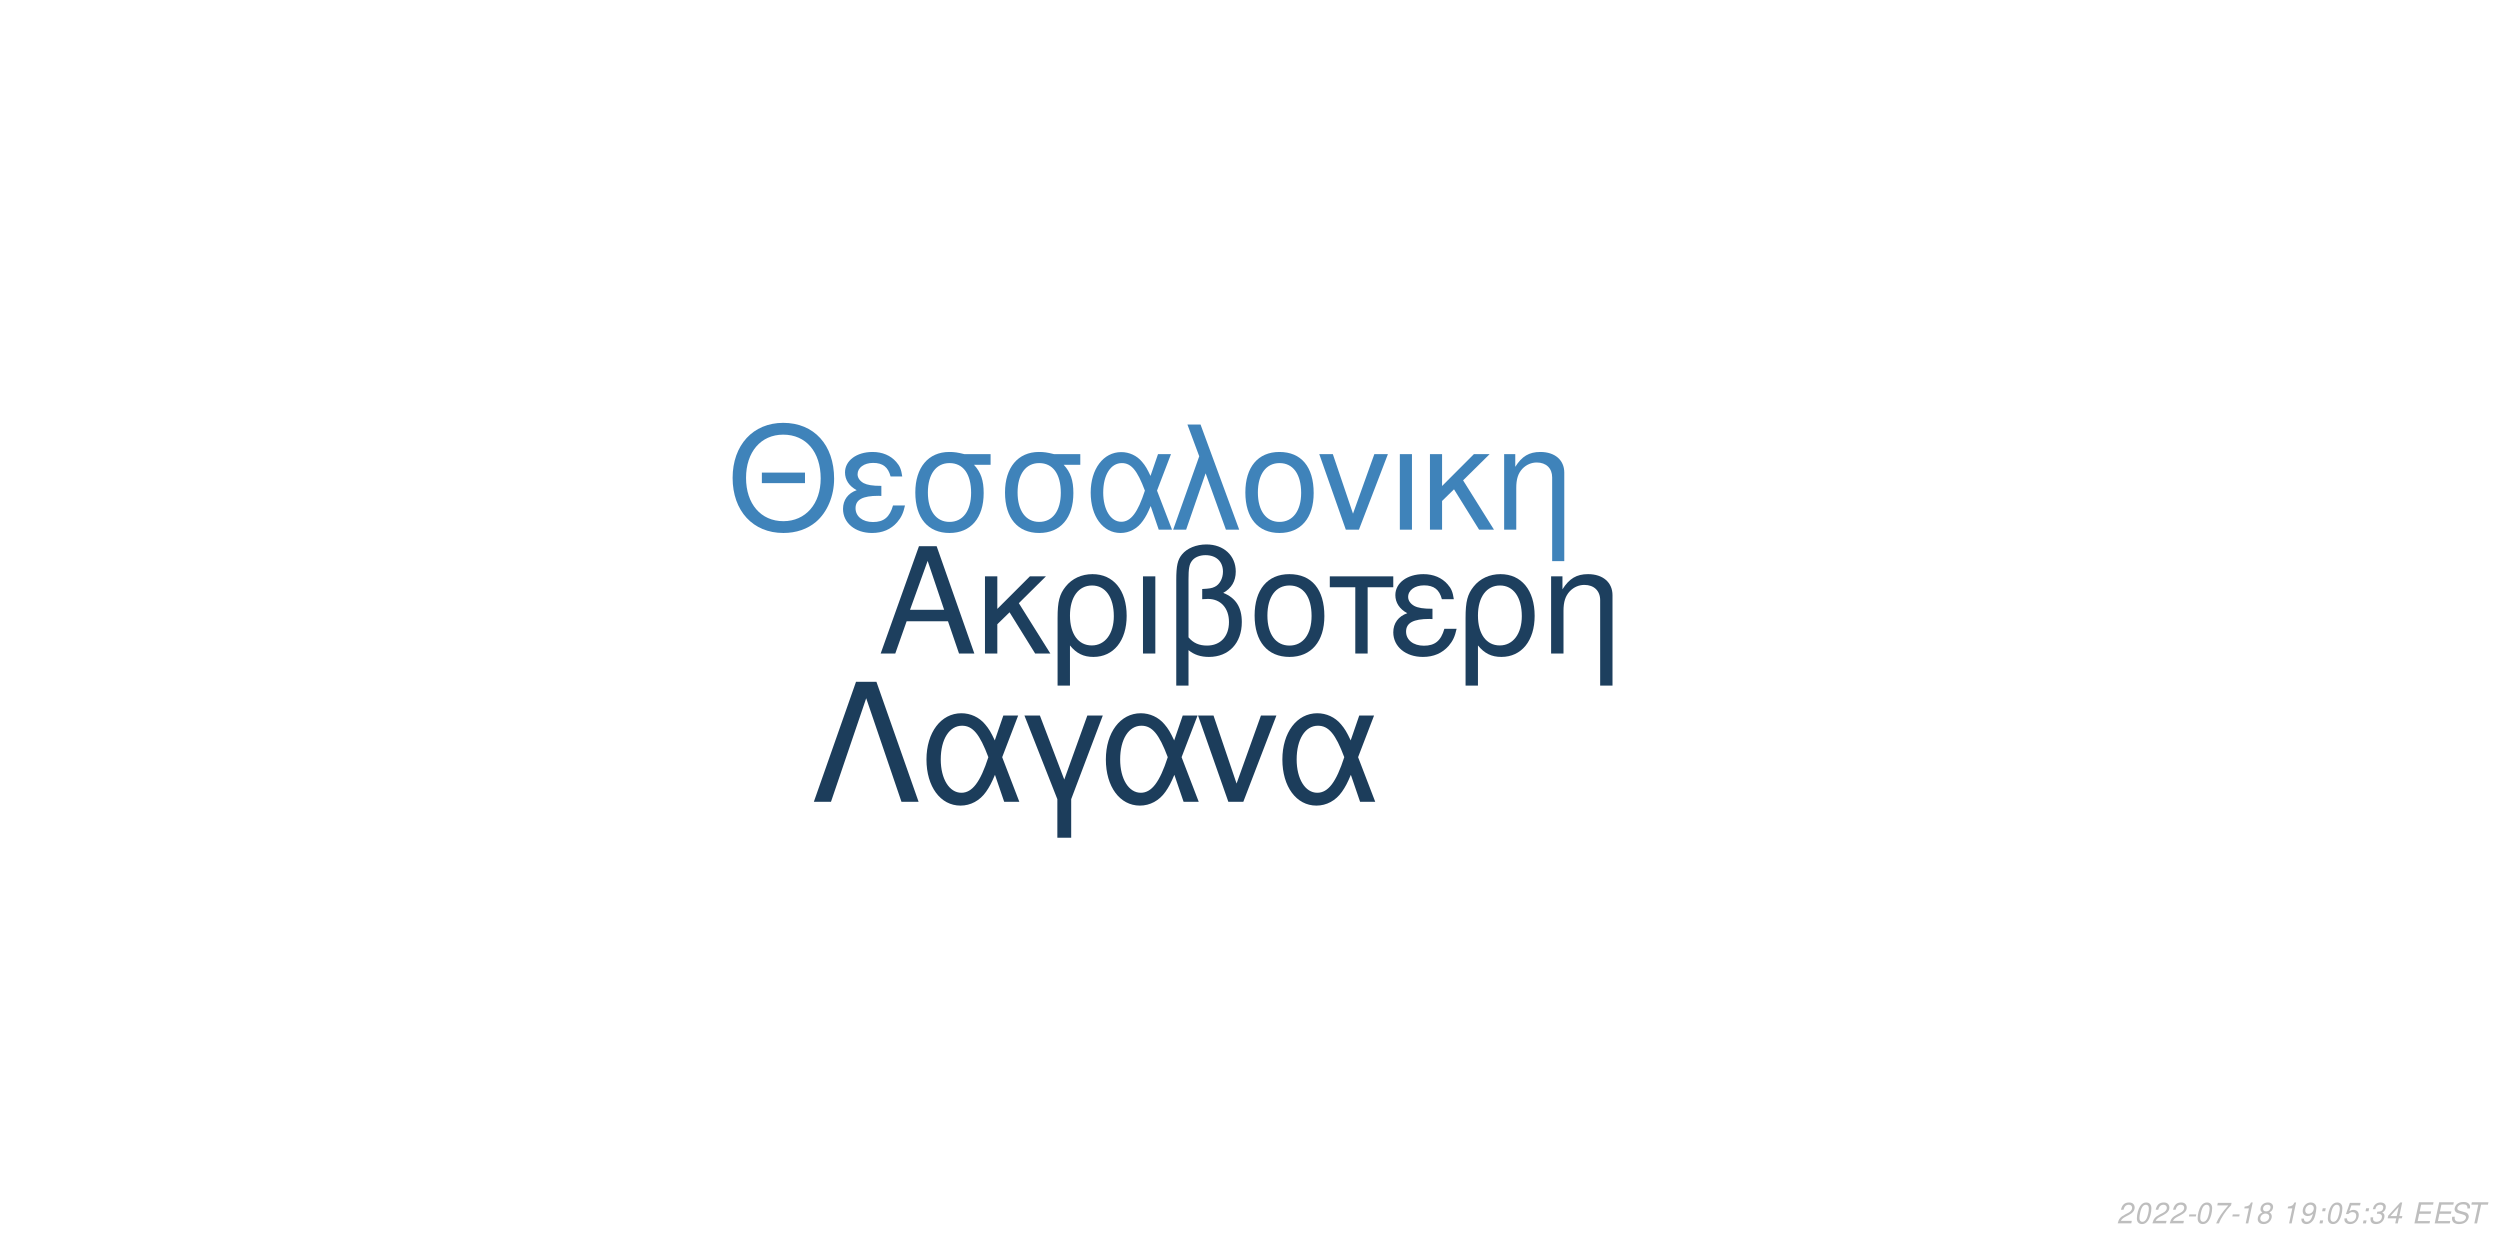
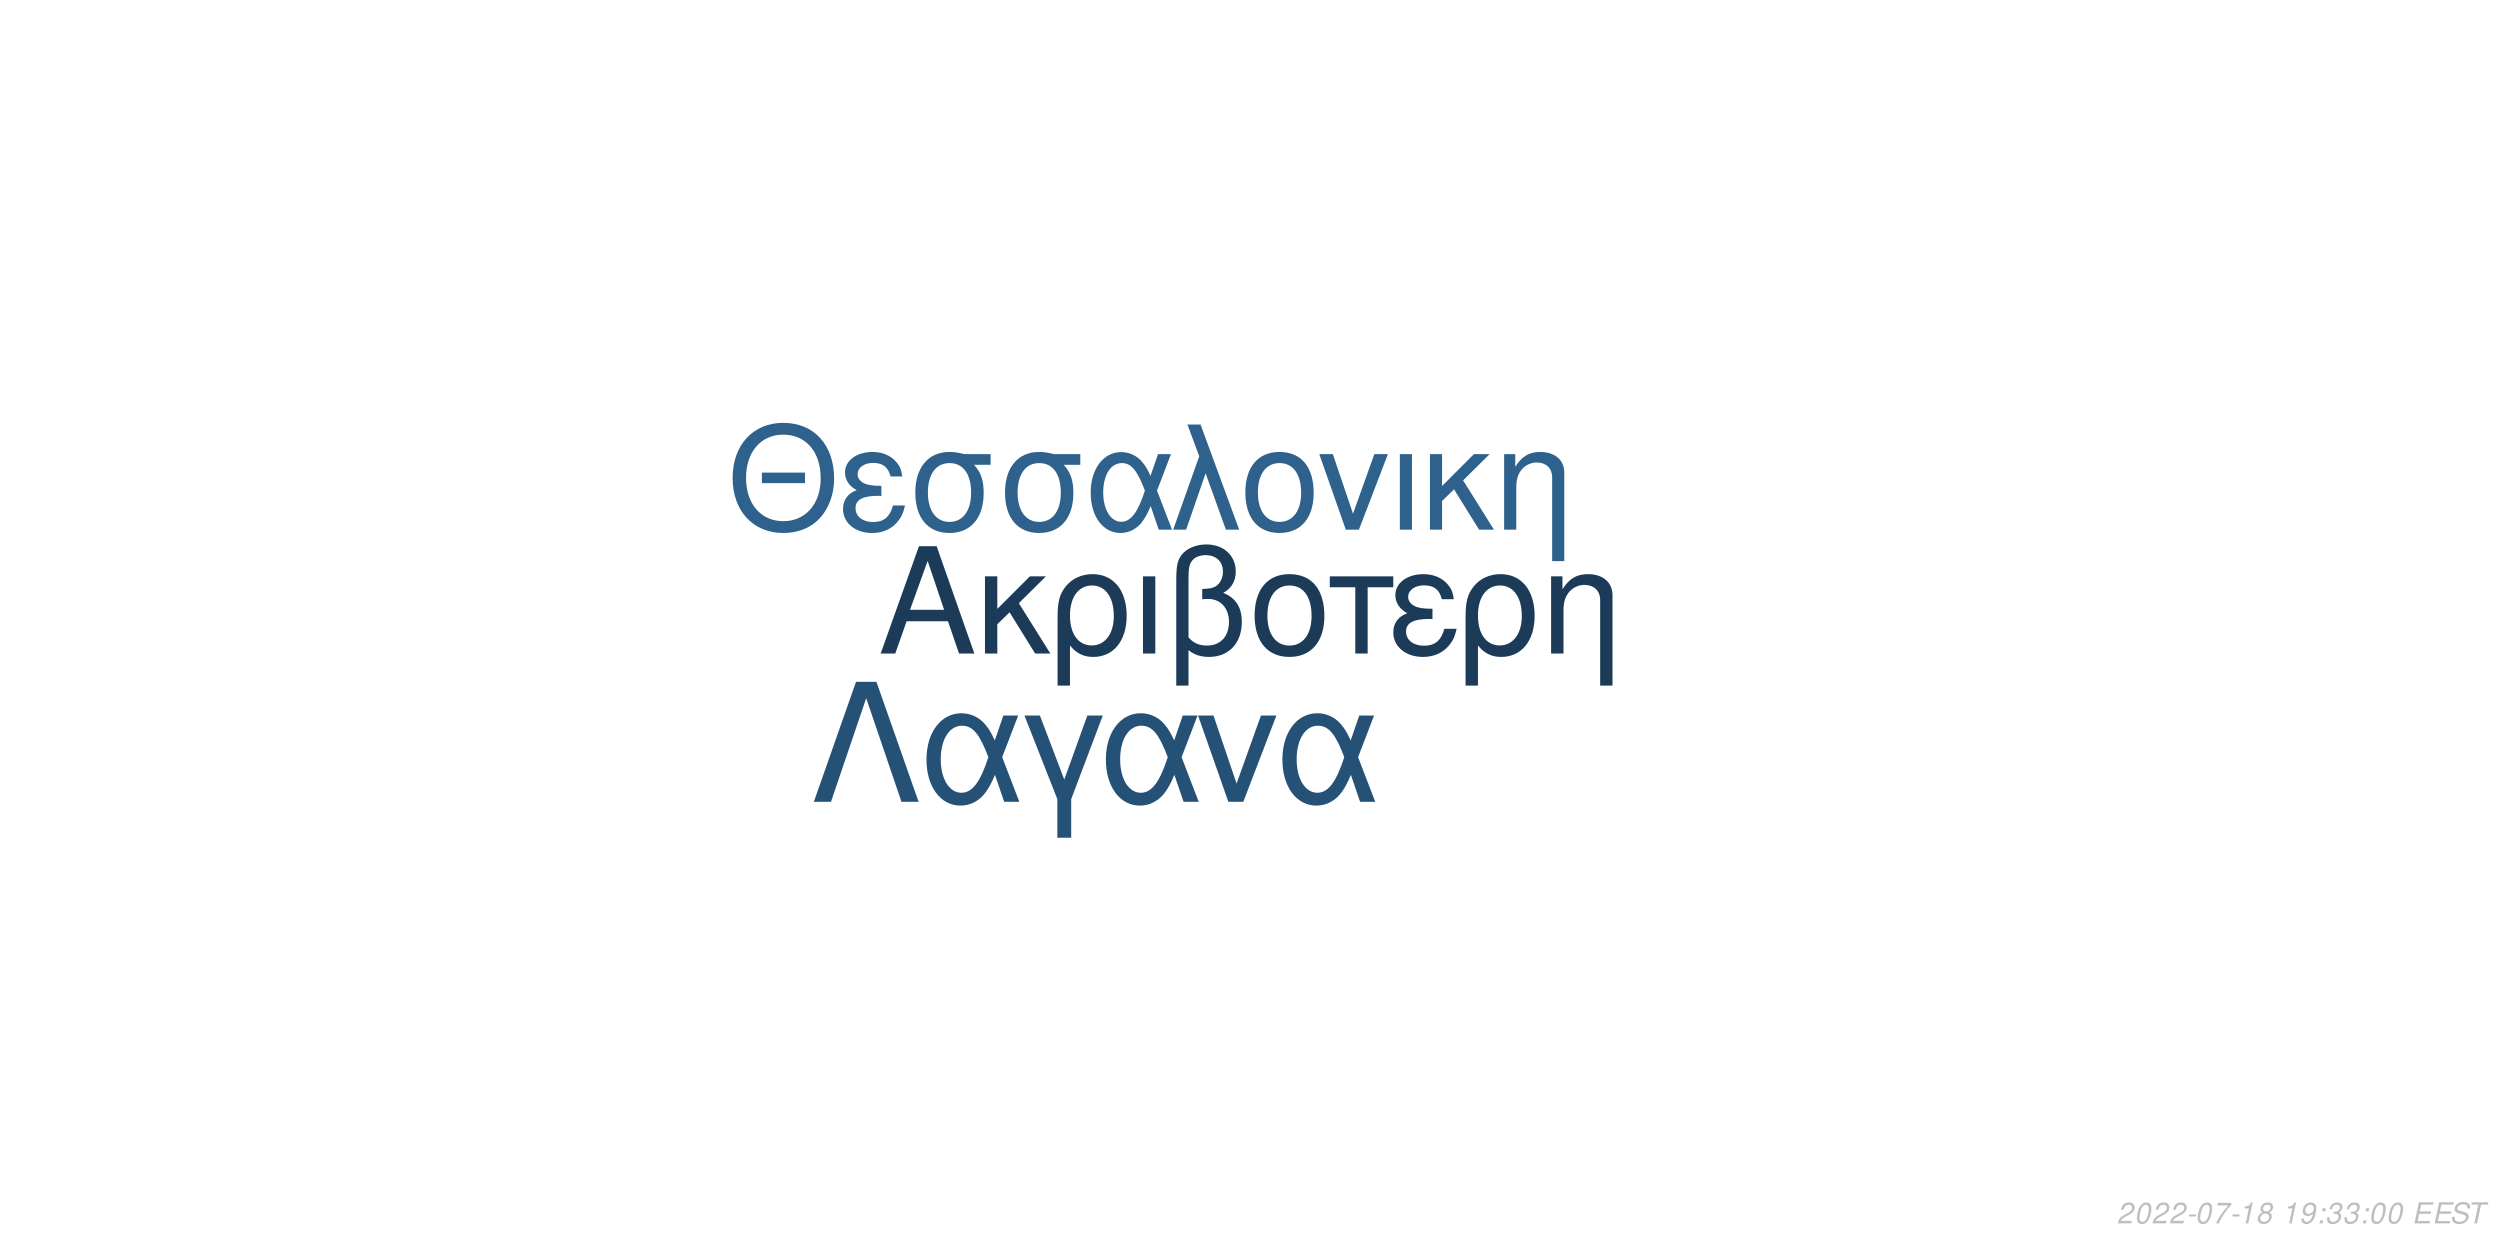
<svg xmlns="http://www.w3.org/2000/svg" xmlns:xlink="http://www.w3.org/1999/xlink" width="864pt" height="432pt" viewBox="0 0 864 432" version="1.1">
  <defs>
    <g>
      <symbol overflow="visible" id="glyph0-0">
        <path style="stroke:none;" d="" />
      </symbol>
      <symbol overflow="visible" id="glyph0-1">
        <path style="stroke:none;" d="M 24.125 -11.141 L 27.938 0 L 33.234 0 L 20.203 -37.094 L 14.094 -37.094 L 0.859 0 L 5.906 0 L 9.828 -11.141 Z M 22.797 -15.109 L 11 -15.109 L 17.094 -32.016 Z M 22.797 -15.109 " />
      </symbol>
      <symbol overflow="visible" id="glyph0-2">
        <path style="stroke:none;" d="M 7.172 -15.422 L 7.172 -26.672 L 2.906 -26.672 L 2.906 0 L 7.172 0 L 7.172 -10.125 L 11.406 -14.25 L 20.25 0 L 25.5 0 L 14.609 -17.406 L 23.969 -26.672 L 18.422 -26.672 Z M 7.172 -15.422 " />
      </symbol>
      <symbol overflow="visible" id="glyph0-3">
        <path style="stroke:none;" d="M 3 11.094 L 7.281 11.094 L 7.281 -2.797 C 9.516 -0.047 11.953 1.172 15.375 1.172 C 22.344 1.172 26.875 -4.422 26.875 -13.031 C 26.875 -21.891 22.297 -27.438 15.062 -27.438 C 11.297 -27.438 7.984 -25.906 5.797 -23.156 C 3.672 -20.516 3 -17.969 3 -12.359 Z M 14.906 -23.516 C 19.547 -23.516 22.438 -19.438 22.438 -12.922 C 22.438 -6.812 19.391 -2.797 14.812 -2.797 C 10.172 -2.797 7.281 -6.766 7.281 -13.125 C 7.281 -19.484 10.234 -23.516 14.906 -23.516 Z M 14.906 -23.516 " />
      </symbol>
      <symbol overflow="visible" id="glyph0-4">
        <path style="stroke:none;" d="M 3.516 0 L 7.781 0 L 7.781 -26.672 L 3.516 -26.672 Z M 3.516 0 " />
      </symbol>
      <symbol overflow="visible" id="glyph0-5">
        <path style="stroke:none;" d="M 4.016 11.094 L 8.25 11.094 L 8.25 -1.172 C 10.172 0.406 12.422 1.172 15.312 1.172 C 22.188 1.172 26.672 -3.609 26.672 -10.891 C 26.672 -15.984 24.578 -19.234 20.25 -20.969 C 23.109 -22.547 24.578 -25.031 24.578 -28.344 C 24.578 -33.844 20.406 -37.703 14.453 -37.703 C 10.938 -37.703 7.734 -36.391 6 -34.25 C 4.484 -32.422 4.016 -30.328 4.016 -25.391 Z M 8.25 -25.656 C 8.25 -29.359 8.5 -30.844 9.469 -32.062 C 10.375 -33.281 12.156 -34 14.094 -34 C 17.812 -34 20.156 -31.812 20.156 -28.297 C 20.156 -25.953 18.984 -23.812 17.297 -23.047 C 16.281 -22.547 15.469 -22.438 12.984 -22.297 L 12.984 -18.781 C 13.734 -18.828 14.344 -18.875 14.969 -18.875 C 19.344 -18.875 22.234 -15.719 22.234 -10.891 C 22.234 -5.906 19.281 -2.75 14.656 -2.75 C 11.953 -2.75 9.922 -3.609 8.25 -5.594 Z M 8.25 -25.656 " />
      </symbol>
      <symbol overflow="visible" id="glyph0-6">
        <path style="stroke:none;" d="M 14.094 -27.438 C 6.562 -27.438 2.094 -22.094 2.094 -13.125 C 2.094 -4.125 6.562 1.172 14.141 1.172 C 21.672 1.172 26.203 -4.172 26.203 -12.922 C 26.203 -22.188 21.828 -27.438 14.094 -27.438 Z M 14.141 -23.516 C 18.938 -23.516 21.781 -19.594 21.781 -12.984 C 21.781 -6.672 18.828 -2.75 14.141 -2.75 C 9.422 -2.75 6.516 -6.672 6.516 -13.125 C 6.516 -19.594 9.422 -23.516 14.141 -23.516 Z M 14.141 -23.516 " />
      </symbol>
      <symbol overflow="visible" id="glyph0-7">
        <path style="stroke:none;" d="M 7.891 0 L 12.156 0 L 12.156 -22.906 L 21.016 -22.906 L 21.016 -26.672 L -0.922 -26.672 L -0.922 -22.906 L 7.891 -22.906 Z M 7.891 0 " />
      </symbol>
      <symbol overflow="visible" id="glyph0-8">
        <path style="stroke:none;" d="M 14.562 -15.469 C 11.344 -15.469 9.562 -15.781 8.297 -16.438 C 6.922 -17.203 6.156 -18.328 6.156 -19.547 C 6.156 -21.891 8.453 -23.562 11.656 -23.562 C 15.062 -23.562 16.953 -22.094 17.812 -18.781 L 21.938 -18.781 C 21.578 -21.266 21.062 -22.5 19.797 -23.922 C 17.812 -26.203 14.906 -27.438 11.453 -27.438 C 5.797 -27.438 1.734 -24.375 1.734 -20.203 C 1.734 -17.609 3.156 -15.375 5.859 -13.938 C 2.797 -12.875 1.016 -10.484 1.016 -7.328 C 1.016 -2.391 5.297 1.172 11.25 1.172 C 14.969 1.172 17.906 -0.109 20.156 -2.641 C 21.578 -4.328 22.297 -5.797 22.906 -8.547 L 18.672 -8.547 C 17.5 -4.422 15.422 -2.703 11.609 -2.703 C 7.938 -2.703 5.438 -4.688 5.438 -7.578 C 5.438 -10.578 7.938 -11.953 13.484 -11.953 C 13.641 -11.953 14.094 -11.953 14.562 -11.906 Z M 14.562 -15.469 " />
      </symbol>
      <symbol overflow="visible" id="glyph0-9">
        <path style="stroke:none;" d="M 3.562 -26.672 L 3.562 0 L 7.844 0 L 7.844 -14.703 C 7.844 -17.906 8.5 -19.891 10.031 -21.531 C 11.406 -22.953 13.188 -23.719 15.062 -23.719 C 18.375 -23.719 20.516 -21.672 20.516 -18.469 L 20.516 11.094 L 24.781 11.094 L 24.781 -20.156 C 24.781 -24.578 21.469 -27.438 16.328 -27.438 C 12.359 -27.438 9.828 -25.906 7.484 -22.188 L 7.484 -26.672 Z M 3.562 -26.672 " />
      </symbol>
      <symbol overflow="visible" id="glyph1-0">
        <path style="stroke:none;" d="" />
      </symbol>
      <symbol overflow="visible" id="glyph1-1">
        <path style="stroke:none;" d="M 26.859 -19.734 L 11.953 -19.734 L 11.953 -16.094 L 26.859 -16.094 Z M 19.328 -36.922 C 8.922 -36.922 1.844 -29.25 1.844 -17.891 C 1.844 -6.484 8.875 1.141 19.391 1.141 C 23.812 1.141 27.703 -0.203 30.641 -2.688 C 34.578 -6.031 36.922 -11.656 36.922 -17.594 C 36.922 -29.297 30 -36.922 19.328 -36.922 Z M 19.328 -32.844 C 27.203 -32.844 32.281 -26.906 32.281 -17.688 C 32.281 -8.922 27.062 -2.938 19.391 -2.938 C 11.609 -2.938 6.484 -8.922 6.484 -17.891 C 6.484 -26.859 11.609 -32.844 19.328 -32.844 Z M 19.328 -32.844 " />
      </symbol>
      <symbol overflow="visible" id="glyph1-2">
        <path style="stroke:none;" d="M 14.25 -15.141 C 11.109 -15.141 9.375 -15.453 8.125 -16.094 C 6.781 -16.844 6.031 -17.938 6.031 -19.141 C 6.031 -21.422 8.266 -23.078 11.406 -23.078 C 14.75 -23.078 16.594 -21.625 17.438 -18.391 L 21.469 -18.391 C 21.125 -20.828 20.625 -22.031 19.391 -23.422 C 17.438 -25.656 14.594 -26.859 11.219 -26.859 C 5.688 -26.859 1.688 -23.875 1.688 -19.781 C 1.688 -17.234 3.094 -15.047 5.734 -13.656 C 2.734 -12.609 1 -10.266 1 -7.172 C 1 -2.344 5.188 1.141 11.016 1.141 C 14.656 1.141 17.547 -0.094 19.734 -2.594 C 21.125 -4.234 21.828 -5.688 22.422 -8.375 L 18.281 -8.375 C 17.141 -4.328 15.094 -2.641 11.359 -2.641 C 7.766 -2.641 5.328 -4.578 5.328 -7.422 C 5.328 -10.359 7.766 -11.703 13.203 -11.703 C 13.359 -11.703 13.797 -11.703 14.25 -11.656 Z M 14.25 -15.141 " />
      </symbol>
      <symbol overflow="visible" id="glyph1-3">
        <path style="stroke:none;" d="M 29 -26.109 L 19.938 -26.109 C 17.594 -26.703 16.438 -26.859 14.703 -26.859 C 7.469 -26.859 2.984 -21.469 2.984 -12.859 C 2.984 -4.031 7.375 1.141 14.797 1.141 C 22.172 1.141 26.609 -4.078 26.609 -12.656 C 26.609 -17.047 25.656 -19.828 23.266 -22.422 L 29 -22.422 Z M 14.797 -23.016 C 19.531 -23.016 22.266 -19.234 22.266 -12.75 C 22.266 -6.531 19.438 -2.688 14.797 -2.688 C 10.172 -2.688 7.328 -6.531 7.328 -12.859 C 7.328 -19.188 10.172 -23.016 14.797 -23.016 Z M 14.797 -23.016 " />
      </symbol>
      <symbol overflow="visible" id="glyph1-4">
        <path style="stroke:none;" d="M 29.344 -26.109 L 24.859 -26.109 L 22.266 -18.578 C 21.125 -21.031 20.484 -22.125 19.328 -23.469 C 17.547 -25.609 14.906 -26.812 12.156 -26.812 C 5.984 -26.812 1.594 -20.984 1.594 -12.812 C 1.594 -4.578 5.828 1.141 11.906 1.141 C 14.953 1.141 17.734 -0.344 19.625 -3.047 C 20.672 -4.531 21.281 -5.688 22.328 -8.172 L 25.109 0 L 29.703 0 L 24.516 -13.5 Z M 20.328 -13.5 C 17.891 -5.922 15.453 -2.734 12.156 -2.734 C 8.516 -2.734 5.922 -6.922 5.922 -12.812 C 5.922 -18.938 8.516 -23.016 12.359 -23.016 C 15.594 -23.016 17.688 -20.531 20.328 -13.5 Z M 20.328 -13.5 " />
      </symbol>
      <symbol overflow="visible" id="glyph1-5">
        <path style="stroke:none;" d="M 1.094 0 L 5.578 0 L 12.312 -19.484 L 19.328 0 L 23.922 0 L 10.562 -36.328 L 6.031 -36.328 L 10.109 -25.359 Z M 1.094 0 " />
      </symbol>
      <symbol overflow="visible" id="glyph1-6">
        <path style="stroke:none;" d="M 13.797 -26.859 C 6.422 -26.859 2.047 -21.625 2.047 -12.859 C 2.047 -4.031 6.422 1.141 13.859 1.141 C 21.234 1.141 25.656 -4.078 25.656 -12.656 C 25.656 -21.719 21.375 -26.859 13.797 -26.859 Z M 13.859 -23.016 C 18.531 -23.016 21.328 -19.188 21.328 -12.703 C 21.328 -6.531 18.438 -2.688 13.859 -2.688 C 9.219 -2.688 6.375 -6.531 6.375 -12.859 C 6.375 -19.188 9.219 -23.016 13.859 -23.016 Z M 13.859 -23.016 " />
      </symbol>
      <symbol overflow="visible" id="glyph1-7">
        <path style="stroke:none;" d="M 14.297 0 L 24.312 -26.109 L 19.625 -26.109 L 12.25 -5.531 L 5.281 -26.109 L 0.594 -26.109 L 9.766 0 Z M 14.297 0 " />
      </symbol>
      <symbol overflow="visible" id="glyph1-8">
        <path style="stroke:none;" d="M 3.438 0 L 7.625 0 L 7.625 -26.109 L 3.438 -26.109 Z M 3.438 0 " />
      </symbol>
      <symbol overflow="visible" id="glyph1-9">
        <path style="stroke:none;" d="M 7.031 -15.094 L 7.031 -26.109 L 2.844 -26.109 L 2.844 0 L 7.031 0 L 7.031 -9.922 L 11.156 -13.953 L 19.828 0 L 24.969 0 L 14.297 -17.047 L 23.469 -26.109 L 18.031 -26.109 Z M 7.031 -15.094 " />
      </symbol>
      <symbol overflow="visible" id="glyph1-10">
        <path style="stroke:none;" d="M 3.484 -26.109 L 3.484 0 L 7.672 0 L 7.672 -14.406 C 7.672 -17.547 8.328 -19.484 9.812 -21.078 C 11.156 -22.469 12.906 -23.219 14.75 -23.219 C 17.984 -23.219 20.078 -21.234 20.078 -18.094 L 20.078 10.859 L 24.266 10.859 L 24.266 -19.734 C 24.266 -24.062 21.031 -26.859 16 -26.859 C 12.109 -26.859 9.609 -25.359 7.328 -21.719 L 7.328 -26.109 Z M 3.484 -26.109 " />
      </symbol>
      <symbol overflow="visible" id="glyph2-0">
        <path style="stroke:none;" d="" />
      </symbol>
      <symbol overflow="visible" id="glyph2-1">
        <path style="stroke:none;" d="M 22.531 -41.484 L 15.484 -41.484 L 0.906 0 L 6.828 0 L 19 -35.797 L 31.188 0 L 37.109 0 Z M 22.531 -41.484 " />
      </symbol>
      <symbol overflow="visible" id="glyph2-2">
        <path style="stroke:none;" d="M 33.516 -29.812 L 28.391 -29.812 L 25.438 -21.219 C 24.125 -24.016 23.391 -25.266 22.078 -26.797 C 20.031 -29.25 17.016 -30.609 13.891 -30.609 C 6.828 -30.609 1.828 -23.953 1.828 -14.625 C 1.828 -5.234 6.656 1.312 13.594 1.312 C 17.078 1.312 20.266 -0.391 22.422 -3.469 C 23.609 -5.172 24.297 -6.484 25.5 -9.328 L 28.688 0 L 33.922 0 L 28 -15.422 Z M 23.219 -15.422 C 20.422 -6.766 17.641 -3.125 13.891 -3.125 C 9.734 -3.125 6.766 -7.906 6.766 -14.625 C 6.766 -21.625 9.734 -26.297 14.109 -26.297 C 17.812 -26.297 20.203 -23.453 23.219 -15.422 Z M 23.219 -15.422 " />
      </symbol>
      <symbol overflow="visible" id="glyph2-3">
        <path style="stroke:none;" d="M 12.062 12.406 L 16.844 12.406 L 16.844 -0.906 L 27.766 -29.812 L 22.422 -29.812 L 14.453 -7.688 L 6.031 -29.812 L 0.688 -29.812 L 12.062 -0.906 Z M 12.062 12.406 " />
      </symbol>
      <symbol overflow="visible" id="glyph2-4">
        <path style="stroke:none;" d="M 16.328 0 L 27.766 -29.812 L 22.422 -29.812 L 14 -6.312 L 6.031 -29.812 L 0.688 -29.812 L 11.156 0 Z M 16.328 0 " />
      </symbol>
      <symbol overflow="visible" id="glyph3-0">
        <path style="stroke:none;" d="" />
      </symbol>
      <symbol overflow="visible" id="glyph3-1">
        <path style="stroke:none;" d="M 5.234 -0.875 L 1.469 -0.875 C 1.641 -1.375 2.203 -1.891 3.109 -2.344 L 4.234 -2.938 C 5.562 -3.625 6.219 -4.469 6.219 -5.484 C 6.219 -5.938 6.062 -6.359 5.797 -6.656 C 5.469 -7.047 4.984 -7.234 4.312 -7.234 C 2.766 -7.234 1.891 -6.453 1.484 -4.734 L 2.375 -4.734 C 2.484 -5.188 2.609 -5.484 2.797 -5.75 C 3.094 -6.203 3.609 -6.453 4.188 -6.453 C 4.891 -6.453 5.344 -6.031 5.344 -5.375 C 5.344 -4.703 4.859 -4.094 4.016 -3.656 L 2.984 -3.125 C 1.234 -2.188 0.797 -1.656 0.344 -0.016 L 5.047 -0.016 Z M 5.234 -0.875 " />
      </symbol>
      <symbol overflow="visible" id="glyph3-2">
        <path style="stroke:none;" d="M 4.203 -7.234 C 3.375 -7.234 2.688 -6.812 2.125 -5.984 C 1.484 -5.047 0.984 -3.188 0.984 -1.734 C 0.984 -1.109 1.172 -0.562 1.484 -0.266 C 1.797 0.047 2.281 0.234 2.766 0.234 C 3.625 0.234 4.281 -0.156 4.859 -1.016 C 5.516 -1.953 6 -3.797 6 -5.266 C 6 -6.5 5.328 -7.234 4.203 -7.234 Z M 4.094 -6.453 C 4.734 -6.453 5.125 -5.984 5.125 -5.156 C 5.125 -4.203 4.781 -2.625 4.406 -1.812 C 3.984 -0.938 3.516 -0.547 2.875 -0.547 C 2.25 -0.547 1.875 -1.031 1.875 -1.828 C 1.875 -2.797 2.203 -4.344 2.594 -5.203 C 2.984 -6.047 3.453 -6.453 4.094 -6.453 Z M 4.094 -6.453 " />
      </symbol>
      <symbol overflow="visible" id="glyph3-3">
        <path style="stroke:none;" d="M 3.516 -3.125 L 1.125 -3.125 L 0.969 -2.406 L 3.359 -2.406 Z M 3.516 -3.125 " />
      </symbol>
      <symbol overflow="visible" id="glyph3-4">
        <path style="stroke:none;" d="M 6.703 -7.094 L 1.953 -7.094 L 1.766 -6.219 L 5.594 -6.219 C 3.344 -3.688 2.266 -2.109 1.375 0 L 2.344 0 C 3.031 -1.906 4.828 -4.594 6.547 -6.281 Z M 6.703 -7.094 " />
      </symbol>
      <symbol overflow="visible" id="glyph3-5">
        <path style="stroke:none;" d="M 3.703 -5.188 L 2.594 0 L 3.469 0 L 5.016 -7.234 L 4.438 -7.234 C 3.906 -6.156 3.688 -6.016 2.234 -5.812 L 2.109 -5.188 Z M 3.703 -5.188 " />
      </symbol>
      <symbol overflow="visible" id="glyph3-6">
        <path style="stroke:none;" d="M 4.766 -3.797 C 5.078 -3.969 5.234 -4.078 5.438 -4.234 C 5.812 -4.594 6.062 -5.172 6.062 -5.734 C 6.062 -6.625 5.344 -7.234 4.266 -7.234 C 2.812 -7.234 1.703 -6.219 1.703 -4.875 C 1.703 -4.406 1.875 -4.125 2.359 -3.812 C 1.297 -3.312 0.75 -2.516 0.75 -1.469 C 0.75 -0.438 1.547 0.234 2.812 0.234 C 3.656 0.234 4.359 -0.094 4.938 -0.734 C 5.359 -1.234 5.609 -1.859 5.609 -2.438 C 5.609 -3.047 5.312 -3.516 4.766 -3.797 Z M 4.109 -6.453 C 4.797 -6.453 5.188 -6.125 5.188 -5.578 C 5.188 -5.266 5.062 -4.922 4.859 -4.672 C 4.562 -4.312 4.188 -4.156 3.656 -4.156 C 2.984 -4.156 2.594 -4.453 2.594 -4.984 C 2.594 -5.859 3.203 -6.453 4.109 -6.453 Z M 3.453 -3.406 C 4.234 -3.406 4.734 -2.984 4.734 -2.312 C 4.734 -1.312 3.922 -0.547 2.875 -0.547 C 2.125 -0.547 1.625 -0.969 1.625 -1.625 C 1.625 -2.609 2.438 -3.406 3.453 -3.406 Z M 3.453 -3.406 " />
      </symbol>
      <symbol overflow="visible" id="glyph3-7">
        <path style="stroke:none;" d="" />
      </symbol>
      <symbol overflow="visible" id="glyph3-8">
        <path style="stroke:none;" d="M 0.844 -1.656 C 0.844 -1.547 0.844 -1.438 0.844 -1.375 C 0.844 -0.406 1.531 0.234 2.578 0.234 C 3.203 0.234 3.766 0.016 4.297 -0.438 C 4.938 -1 5.312 -1.656 5.594 -2.719 C 5.844 -3.672 6.016 -4.766 6.016 -5.375 C 6.016 -5.844 5.844 -6.328 5.547 -6.656 C 5.203 -7.031 4.703 -7.234 4.062 -7.234 C 2.516 -7.234 1.297 -5.938 1.297 -4.266 C 1.297 -3.203 1.984 -2.547 3.047 -2.547 C 3.484 -2.547 3.953 -2.672 4.281 -2.891 C 4.406 -2.984 4.547 -3.078 4.828 -3.344 C 4.438 -1.484 3.703 -0.547 2.703 -0.547 C 2.109 -0.547 1.719 -0.938 1.719 -1.547 L 1.719 -1.656 Z M 3.953 -6.453 C 4.625 -6.453 5.141 -5.953 5.141 -5.281 C 5.141 -4.188 4.312 -3.312 3.297 -3.312 C 2.594 -3.312 2.172 -3.734 2.172 -4.453 C 2.172 -5.562 2.984 -6.453 3.953 -6.453 Z M 3.953 -6.453 " />
      </symbol>
      <symbol overflow="visible" id="glyph3-9">
        <path style="stroke:none;" d="M 2.359 -1.031 L 1.312 -1.031 L 1.094 0 L 2.141 0 Z M 3.266 -5.234 L 2.219 -5.234 L 2 -4.203 L 3.047 -4.203 Z M 3.266 -5.234 " />
      </symbol>
      <symbol overflow="visible" id="glyph3-10">
-         <path style="stroke:none;" d="M 6.297 -7.094 L 2.594 -7.094 L 1.234 -3.234 L 2.047 -3.234 C 2.656 -3.766 2.938 -3.906 3.531 -3.906 C 4.328 -3.906 4.797 -3.453 4.797 -2.688 C 4.797 -1.438 3.969 -0.547 2.828 -0.547 C 2.031 -0.547 1.609 -0.938 1.578 -1.734 L 0.703 -1.734 L 0.703 -1.516 C 0.703 -0.938 0.844 -0.547 1.188 -0.266 C 1.562 0.062 2.078 0.234 2.703 0.234 C 3.656 0.234 4.391 -0.156 4.984 -0.922 C 5.422 -1.5 5.672 -2.234 5.672 -2.953 C 5.672 -4 4.938 -4.672 3.812 -4.672 C 3.328 -4.672 2.906 -4.547 2.406 -4.234 L 3.109 -6.219 L 6.109 -6.219 Z M 6.297 -7.094 " />
+         <path style="stroke:none;" d="M 2.922 -3.312 C 3.125 -3.344 3.234 -3.344 3.375 -3.344 C 4.203 -3.344 4.688 -3 4.688 -2.406 C 4.688 -1.312 3.906 -0.547 2.781 -0.547 C 2.047 -0.547 1.594 -0.938 1.594 -1.562 C 1.594 -1.719 1.609 -1.844 1.656 -2.094 L 0.766 -2.094 C 0.734 -1.797 0.719 -1.641 0.719 -1.469 C 0.719 -0.375 1.406 0.234 2.641 0.234 C 3.547 0.234 4.297 -0.078 4.812 -0.656 C 5.266 -1.156 5.562 -1.875 5.562 -2.547 C 5.562 -3.125 5.344 -3.453 4.797 -3.734 C 5.641 -4.234 6.016 -4.844 6.016 -5.734 C 6.016 -6.656 5.312 -7.234 4.203 -7.234 C 3.375 -7.234 2.672 -6.938 2.188 -6.375 C 1.891 -6.031 1.703 -5.641 1.516 -4.906 L 2.391 -4.906 C 2.5 -5.359 2.594 -5.594 2.734 -5.812 C 3.047 -6.234 3.516 -6.453 4.078 -6.453 C 4.734 -6.453 5.141 -6.125 5.141 -5.578 C 5.141 -5.188 5.016 -4.797 4.797 -4.547 C 4.516 -4.234 4 -4.062 3.266 -4.062 L 3.078 -4.062 Z M 2.922 -3.312 " />
      </symbol>
      <symbol overflow="visible" id="glyph3-11">
-         <path style="stroke:none;" d="M 2.922 -3.312 C 3.125 -3.344 3.234 -3.344 3.375 -3.344 C 4.203 -3.344 4.688 -3 4.688 -2.406 C 4.688 -1.312 3.906 -0.547 2.781 -0.547 C 2.047 -0.547 1.594 -0.938 1.594 -1.562 C 1.594 -1.719 1.609 -1.844 1.656 -2.094 L 0.766 -2.094 C 0.734 -1.797 0.719 -1.641 0.719 -1.469 C 0.719 -0.375 1.406 0.234 2.641 0.234 C 3.547 0.234 4.297 -0.078 4.812 -0.656 C 5.266 -1.156 5.562 -1.875 5.562 -2.547 C 5.562 -3.125 5.344 -3.453 4.797 -3.734 C 5.641 -4.234 6.016 -4.844 6.016 -5.734 C 6.016 -6.656 5.312 -7.234 4.203 -7.234 C 3.375 -7.234 2.672 -6.938 2.188 -6.375 C 1.891 -6.031 1.703 -5.641 1.516 -4.906 L 2.391 -4.906 C 2.5 -5.359 2.594 -5.594 2.734 -5.812 C 3.047 -6.234 3.516 -6.453 4.078 -6.453 C 4.734 -6.453 5.141 -6.125 5.141 -5.578 C 5.141 -5.188 5.016 -4.797 4.797 -4.547 C 4.516 -4.234 4 -4.062 3.266 -4.062 L 3.078 -4.062 Z M 2.922 -3.312 " />
+         <path style="stroke:none;" d="M 2.547 -3.312 L 6.5 -3.312 L 6.688 -4.141 L 2.719 -4.141 L 3.219 -6.469 L 7.344 -6.469 L 7.516 -7.297 L 2.453 -7.297 L 0.906 0 L 6.125 0 L 6.297 -0.812 L 2.016 -0.812 Z M 2.547 -3.312 " />
      </symbol>
      <symbol overflow="visible" id="glyph3-12">
-         <path style="stroke:none;" d="M 3.625 -1.75 L 3.266 0 L 4.141 0 L 4.516 -1.75 L 5.562 -1.75 L 5.734 -2.531 L 4.688 -2.531 L 5.688 -7.234 L 5.016 -7.234 L 0.844 -2.672 L 0.641 -1.75 Z M 3.797 -2.531 L 1.594 -2.531 L 4.469 -5.703 Z M 3.797 -2.531 " />
+         <path style="stroke:none;" d="M 7.062 -5.156 C 7.125 -5.438 7.141 -5.562 7.141 -5.703 C 7.141 -6.156 6.938 -6.594 6.594 -6.891 C 6.188 -7.25 5.656 -7.406 4.875 -7.406 C 3.844 -7.406 3.047 -7.125 2.5 -6.562 C 2.094 -6.141 1.781 -5.438 1.781 -4.922 C 1.781 -4.297 2.219 -3.766 2.891 -3.562 L 4.594 -3.094 C 5.406 -2.859 5.734 -2.578 5.734 -2.094 C 5.734 -1.781 5.547 -1.406 5.266 -1.141 C 4.844 -0.766 4.266 -0.578 3.453 -0.578 C 2.328 -0.578 1.812 -0.984 1.812 -1.906 C 1.812 -2.047 1.812 -2.125 1.844 -2.312 L 0.984 -2.312 C 0.906 -2.062 0.891 -1.906 0.891 -1.688 C 0.891 -0.484 1.797 0.234 3.297 0.234 C 4.359 0.234 5.234 -0.062 5.812 -0.609 C 6.344 -1.078 6.688 -1.797 6.688 -2.375 C 6.688 -2.641 6.609 -2.906 6.453 -3.156 C 6.234 -3.5 5.938 -3.703 5.469 -3.828 L 3.75 -4.312 C 2.984 -4.547 2.734 -4.734 2.734 -5.188 C 2.734 -5.547 2.875 -5.844 3.188 -6.109 C 3.547 -6.438 4.031 -6.594 4.703 -6.594 C 5.266 -6.594 5.688 -6.484 5.906 -6.297 C 6.094 -6.125 6.219 -5.797 6.219 -5.516 C 6.219 -5.422 6.203 -5.344 6.188 -5.156 Z M 7.062 -5.156 " />
      </symbol>
      <symbol overflow="visible" id="glyph3-13">
-         <path style="stroke:none;" d="M 2.547 -3.312 L 6.5 -3.312 L 6.688 -4.141 L 2.719 -4.141 L 3.219 -6.469 L 7.344 -6.469 L 7.516 -7.297 L 2.453 -7.297 L 0.906 0 L 6.125 0 L 6.297 -0.812 L 2.016 -0.812 Z M 2.547 -3.312 " />
-       </symbol>
-       <symbol overflow="visible" id="glyph3-14">
-         <path style="stroke:none;" d="M 7.062 -5.156 C 7.125 -5.438 7.141 -5.562 7.141 -5.703 C 7.141 -6.156 6.938 -6.594 6.594 -6.891 C 6.188 -7.25 5.656 -7.406 4.875 -7.406 C 3.844 -7.406 3.047 -7.125 2.5 -6.562 C 2.094 -6.141 1.781 -5.438 1.781 -4.922 C 1.781 -4.297 2.219 -3.766 2.891 -3.562 L 4.594 -3.094 C 5.406 -2.859 5.734 -2.578 5.734 -2.094 C 5.734 -1.781 5.547 -1.406 5.266 -1.141 C 4.844 -0.766 4.266 -0.578 3.453 -0.578 C 2.328 -0.578 1.812 -0.984 1.812 -1.906 C 1.812 -2.047 1.812 -2.125 1.844 -2.312 L 0.984 -2.312 C 0.906 -2.062 0.891 -1.906 0.891 -1.688 C 0.891 -0.484 1.797 0.234 3.297 0.234 C 4.359 0.234 5.234 -0.062 5.812 -0.609 C 6.344 -1.078 6.688 -1.797 6.688 -2.375 C 6.688 -2.641 6.609 -2.906 6.453 -3.156 C 6.234 -3.5 5.938 -3.703 5.469 -3.828 L 3.75 -4.312 C 2.984 -4.547 2.734 -4.734 2.734 -5.188 C 2.734 -5.547 2.875 -5.844 3.188 -6.109 C 3.547 -6.438 4.031 -6.594 4.703 -6.594 C 5.266 -6.594 5.688 -6.484 5.906 -6.297 C 6.094 -6.125 6.219 -5.797 6.219 -5.516 C 6.219 -5.422 6.203 -5.344 6.188 -5.156 Z M 7.062 -5.156 " />
-       </symbol>
-       <symbol overflow="visible" id="glyph3-15">
        <path style="stroke:none;" d="M 4.938 -6.469 L 7.312 -6.469 L 7.484 -7.297 L 1.75 -7.297 L 1.578 -6.469 L 3.984 -6.469 L 2.609 0 L 3.547 0 Z M 4.938 -6.469 " />
      </symbol>
    </g>
  </defs>
  <g id="surface1">
    <rect x="0" y="0" width="864" height="432" style="fill:rgb(100%,100%,100%);fill-opacity:1;stroke:none;" />
-     <g style="fill:rgb(11.373%,24.706%,36.863%);fill-opacity:1;">
+     <g style="fill:rgb(10.588%,23.137%,34.902%);fill-opacity:1;">
      <use xlink:href="#glyph0-1" x="303.5" y="225.861" />
      <use xlink:href="#glyph0-2" x="337.5" y="225.861" />
      <use xlink:href="#glyph0-3" x="362.5" y="225.861" />
      <use xlink:href="#glyph0-4" x="391.5" y="225.861" />
      <use xlink:href="#glyph0-5" x="402.5" y="225.861" />
      <use xlink:href="#glyph0-6" x="431.5" y="225.861" />
      <use xlink:href="#glyph0-7" x="460.5" y="225.861" />
      <use xlink:href="#glyph0-8" x="480.5" y="225.861" />
      <use xlink:href="#glyph0-3" x="503.5" y="225.861" />
      <use xlink:href="#glyph0-9" x="532.5" y="225.861" />
    </g>
-     <g style="fill:rgb(24.706%,51.373%,72.941%);fill-opacity:1;">
+     <g style="fill:rgb(18.039%,38.039%,54.902%);fill-opacity:1;">
      <use xlink:href="#glyph1-1" x="251.348" y="183.058" />
      <use xlink:href="#glyph1-2" x="290.348" y="183.058" />
      <use xlink:href="#glyph1-3" x="313.348" y="183.058" />
      <use xlink:href="#glyph1-3" x="344.348" y="183.058" />
      <use xlink:href="#glyph1-4" x="375.348" y="183.058" />
      <use xlink:href="#glyph1-5" x="404.348" y="183.058" />
      <use xlink:href="#glyph1-6" x="428.348" y="183.058" />
      <use xlink:href="#glyph1-7" x="455.348" y="183.058" />
      <use xlink:href="#glyph1-8" x="480.348" y="183.058" />
      <use xlink:href="#glyph1-9" x="491.348" y="183.058" />
      <use xlink:href="#glyph1-10" x="516.348" y="183.058" />
    </g>
-     <g style="fill:rgb(10.98%,23.922%,35.686%);fill-opacity:1;">
+     <g style="fill:rgb(14.902%,31.765%,46.667%);fill-opacity:1;">
      <use xlink:href="#glyph2-1" x="280.359" y="277.105" />
      <use xlink:href="#glyph2-2" x="318.359" y="277.105" />
      <use xlink:href="#glyph2-3" x="353.359" y="277.105" />
      <use xlink:href="#glyph2-2" x="380.359" y="277.105" />
      <use xlink:href="#glyph2-4" x="413.359" y="277.105" />
      <use xlink:href="#glyph2-2" x="441.359" y="277.105" />
    </g>
    <g style="fill:rgb(74.51%,74.51%,74.51%);fill-opacity:1;">
      <use xlink:href="#glyph3-1" x="731.52" y="422.81" />
      <use xlink:href="#glyph3-2" x="737.52" y="422.81" />
      <use xlink:href="#glyph3-1" x="743.52" y="422.81" />
      <use xlink:href="#glyph3-1" x="749.52" y="422.81" />
      <use xlink:href="#glyph3-3" x="755.52" y="422.81" />
      <use xlink:href="#glyph3-2" x="758.52" y="422.81" />
      <use xlink:href="#glyph3-4" x="764.52" y="422.81" />
      <use xlink:href="#glyph3-3" x="770.52" y="422.81" />
      <use xlink:href="#glyph3-5" x="773.52" y="422.81" />
      <use xlink:href="#glyph3-6" x="779.52" y="422.81" />
      <use xlink:href="#glyph3-7" x="785.52" y="422.81" />
      <use xlink:href="#glyph3-5" x="788.52" y="422.81" />
      <use xlink:href="#glyph3-8" x="794.52" y="422.81" />
      <use xlink:href="#glyph3-9" x="800.52" y="422.81" />
-       <use xlink:href="#glyph3-2" x="803.52" y="422.81" />
+       <use xlink:href="#glyph3-10" x="803.52" y="422.81" />
      <use xlink:href="#glyph3-10" x="809.52" y="422.81" />
      <use xlink:href="#glyph3-9" x="815.52" y="422.81" />
-       <use xlink:href="#glyph3-11" x="818.52" y="422.81" />
-       <use xlink:href="#glyph3-12" x="824.52" y="422.81" />
+       <use xlink:href="#glyph3-2" x="818.52" y="422.81" />
+       <use xlink:href="#glyph3-2" x="824.52" y="422.81" />
      <use xlink:href="#glyph3-7" x="830.52" y="422.81" />
-       <use xlink:href="#glyph3-13" x="833.52" y="422.81" />
-       <use xlink:href="#glyph3-13" x="840.52" y="422.81" />
-       <use xlink:href="#glyph3-14" x="846.52" y="422.81" />
-       <use xlink:href="#glyph3-15" x="852.52" y="422.81" />
+       <use xlink:href="#glyph3-11" x="833.52" y="422.81" />
+       <use xlink:href="#glyph3-11" x="840.52" y="422.81" />
+       <use xlink:href="#glyph3-12" x="846.52" y="422.81" />
+       <use xlink:href="#glyph3-13" x="852.52" y="422.81" />
    </g>
  </g>
</svg>
